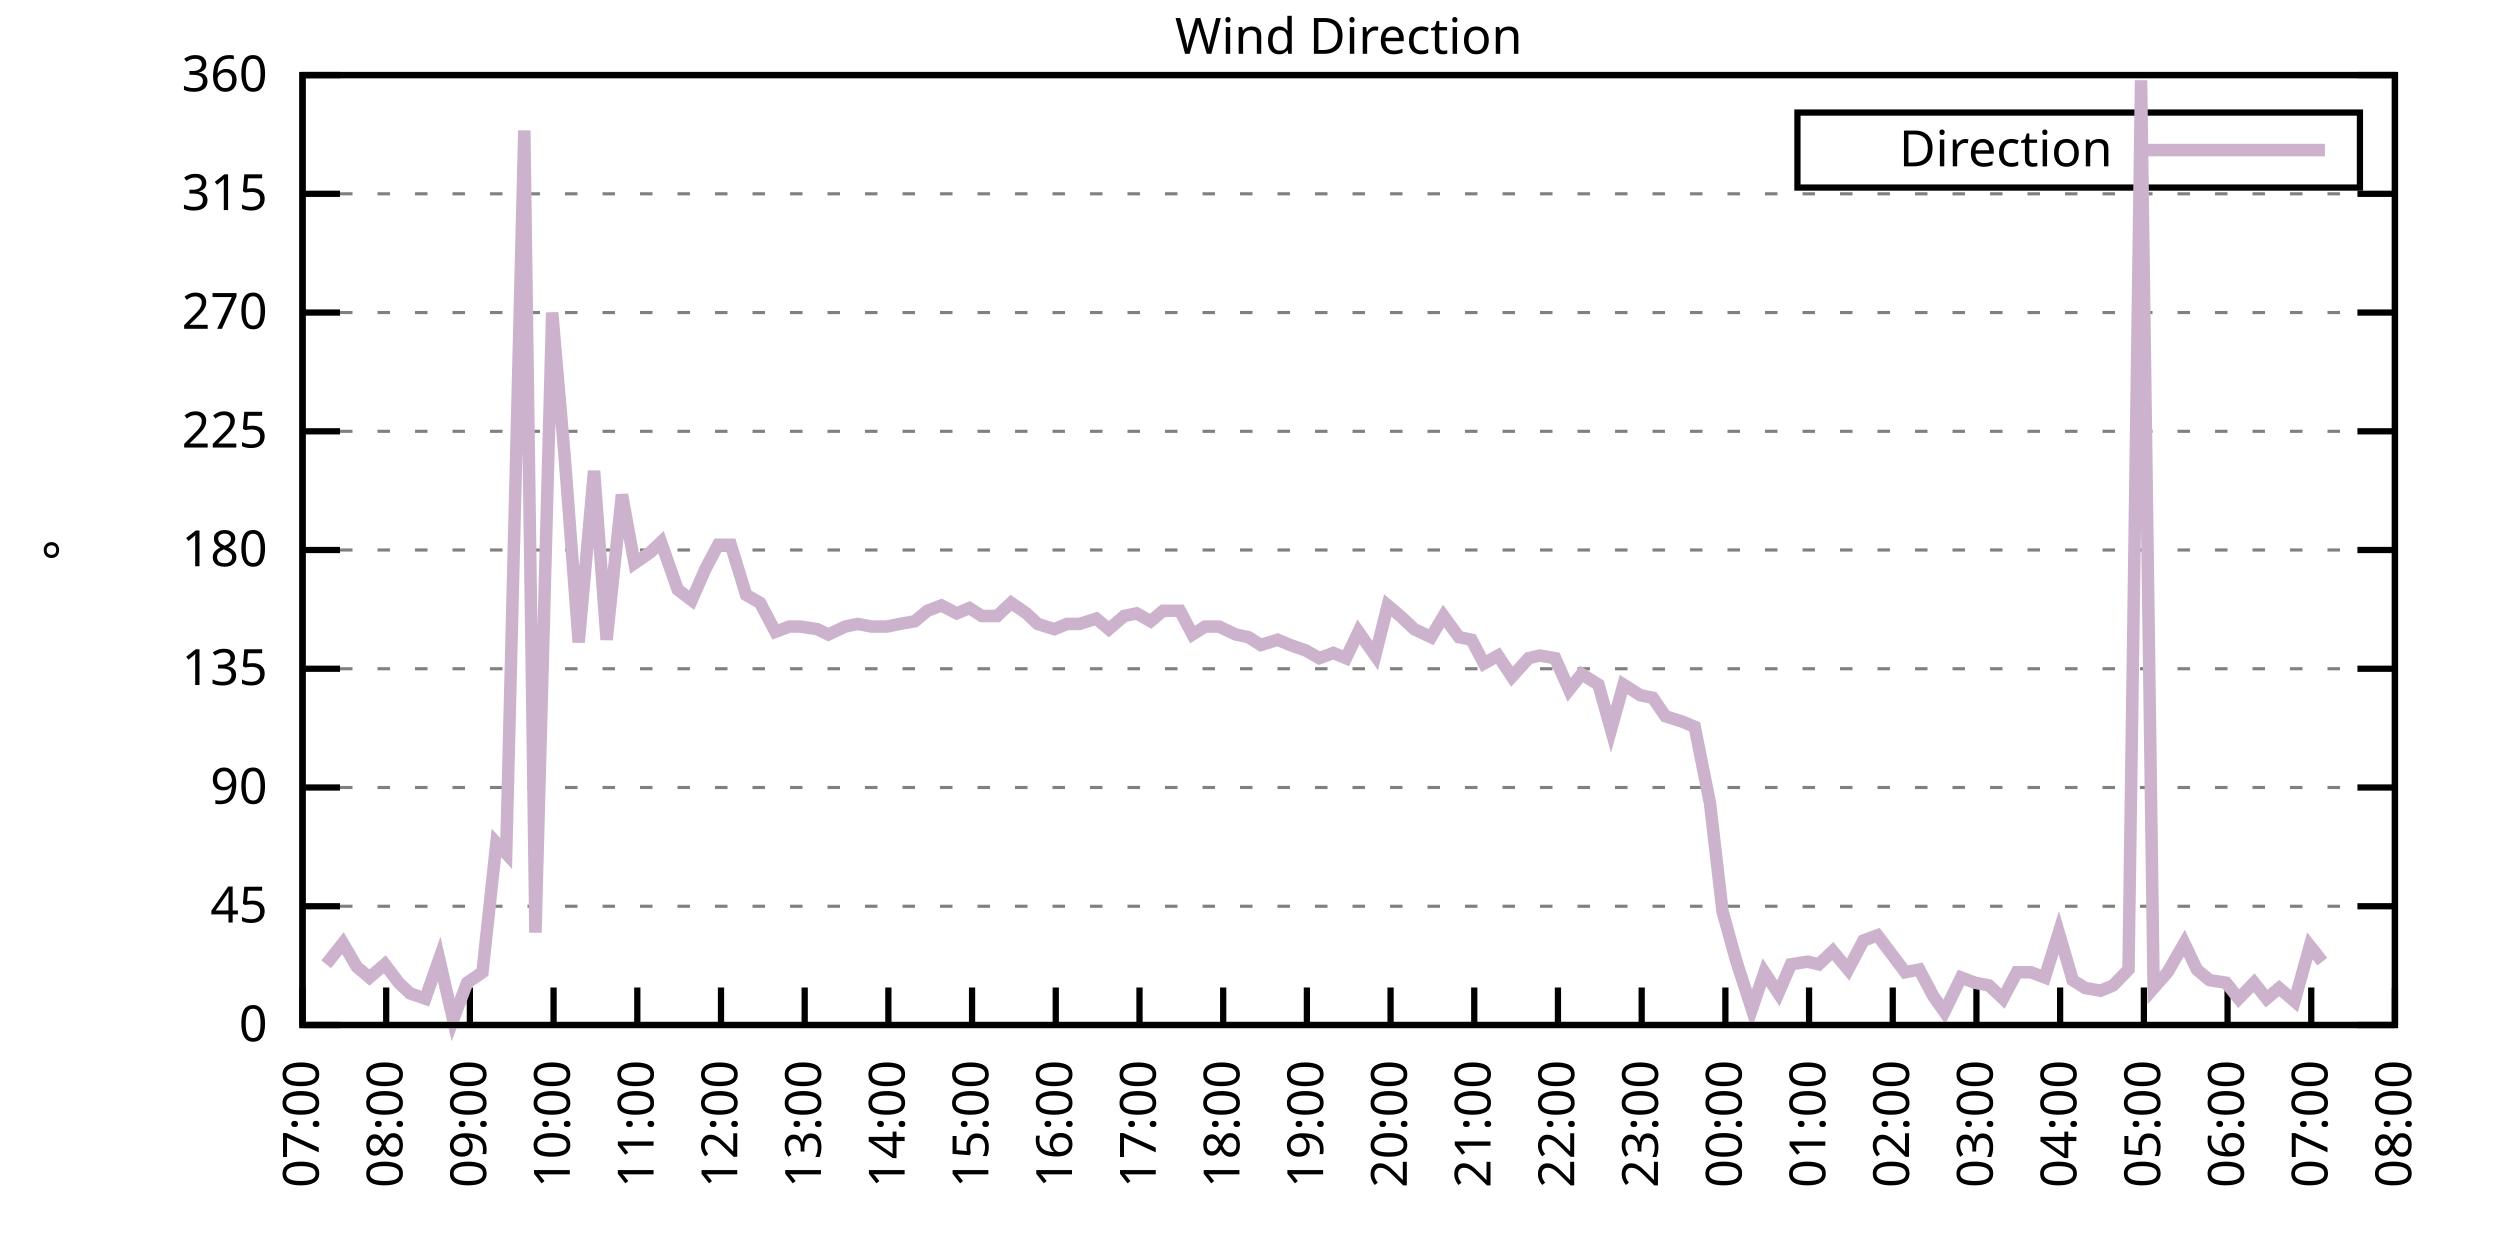
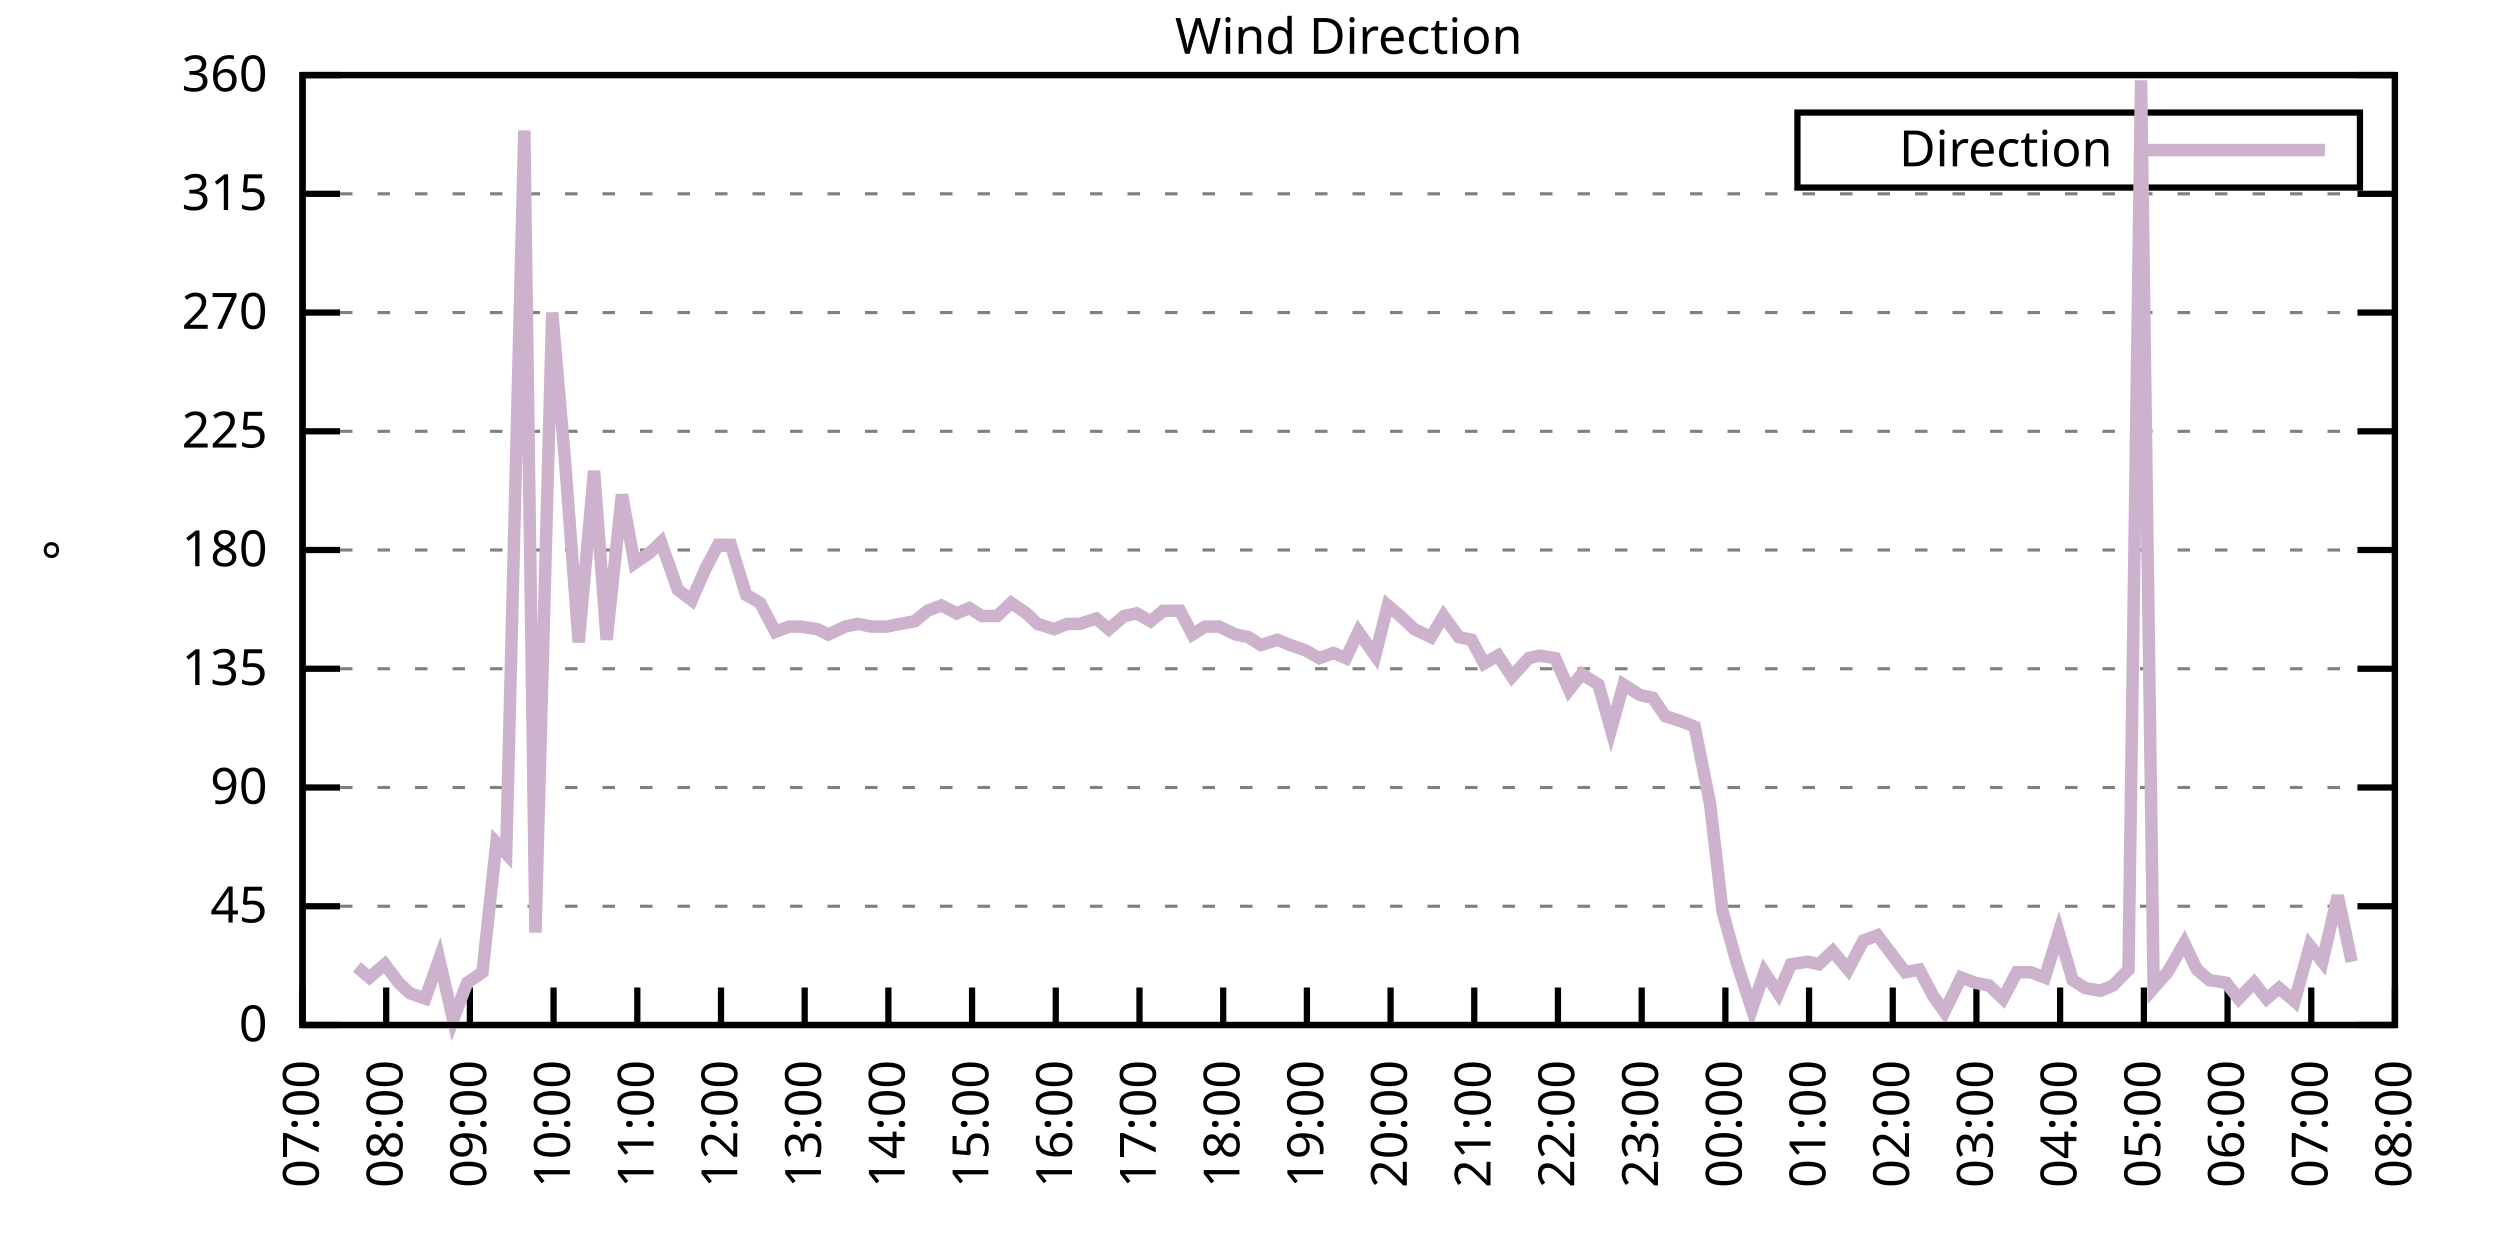
<svg xmlns="http://www.w3.org/2000/svg" xmlns:xlink="http://www.w3.org/1999/xlink" width="400" height="200" viewBox="0 0 400 200">
  <g id="gnuplot_canvas">
    <rect x="0" y="0" width="400" height="200" fill="none" />
    <defs>
      <circle id="gpDot" r="0.5" stroke-width="0.5" stroke="currentColor" />
      <path id="gpPt0" stroke-width="0.333" stroke="currentColor" d="M-1,0 h2 M0,-1 v2" />
      <path id="gpPt1" stroke-width="0.333" stroke="currentColor" d="M-1,-1 L1,1 M1,-1 L-1,1" />
      <path id="gpPt2" stroke-width="0.333" stroke="currentColor" d="M-1,0 L1,0 M0,-1 L0,1 M-1,-1 L1,1 M-1,1 L1,-1" />
      <rect id="gpPt3" stroke-width="0.333" stroke="currentColor" x="-1" y="-1" width="2" height="2" />
      <rect id="gpPt4" stroke-width="0.333" stroke="currentColor" fill="currentColor" x="-1" y="-1" width="2" height="2" />
      <circle id="gpPt5" stroke-width="0.333" stroke="currentColor" cx="0" cy="0" r="1" />
      <use xlink:href="#gpPt5" id="gpPt6" fill="currentColor" stroke="none" />
      <path id="gpPt7" stroke-width="0.333" stroke="currentColor" d="M0,-1.33 L-1.33,0.67 L1.33,0.67 z" />
      <use xlink:href="#gpPt7" id="gpPt8" fill="currentColor" stroke="none" />
      <use xlink:href="#gpPt7" id="gpPt9" stroke="currentColor" transform="rotate(180)" />
      <use xlink:href="#gpPt9" id="gpPt10" fill="currentColor" stroke="none" />
      <use xlink:href="#gpPt3" id="gpPt11" stroke="currentColor" transform="rotate(45)" />
      <use xlink:href="#gpPt11" id="gpPt12" fill="currentColor" stroke="none" />
      <path id="gpPt13" stroke-width="0.333" stroke="currentColor" d="M0,1.330 L1.265,0.411 L0.782,-1.067 L-0.782,-1.076 L-1.265,0.411 z" />
      <use xlink:href="#gpPt13" id="gpPt14" fill="currentColor" stroke="none" />
      <filter id="textbox" filterUnits="objectBoundingBox" x="0" y="0" height="1" width="1">
        <feFlood flood-color="white" flood-opacity="1" result="bgnd" />
        <feComposite in="SourceGraphic" in2="bgnd" operator="atop" />
      </filter>
      <filter id="greybox" filterUnits="objectBoundingBox" x="0" y="0" height="1" width="1">
        <feFlood flood-color="lightgrey" flood-opacity="1" result="grey" />
        <feComposite in="SourceGraphic" in2="grey" operator="atop" />
      </filter>
    </defs>
    <g fill="none" color="white" stroke="currentColor" stroke-width="1.00" stroke-linecap="butt" stroke-linejoin="miter">
</g>
    <g fill="none" color="black" stroke="currentColor" stroke-width="1.00" stroke-linecap="butt" stroke-linejoin="miter">
      <g stroke="none" shape-rendering="crispEdges">
        <polygon fill="rgb(255, 255, 255)" points="48.40,164.00 383.18,164.00 383.18,12.02 48.40,12.02 " />
      </g>
    </g>
    <g fill="none" color="black" stroke="currentColor" stroke-width="1.00" stroke-linecap="butt" stroke-linejoin="miter">
</g>
    <g fill="none" color="black" stroke="black" stroke-width="0.50" stroke-linecap="butt" stroke-linejoin="miter">
</g>
    <g fill="none" color="gray" stroke="currentColor" stroke-width="0.50" stroke-linecap="butt" stroke-linejoin="miter">
      <path stroke="gray" stroke-dasharray="2,4" class="gridline" d="M48.40,164.00 L383.19,164.00  " />
    </g>
    <g fill="none" color="gray" stroke="gray" stroke-width="1.00" stroke-linecap="butt" stroke-linejoin="miter">
</g>
    <g fill="none" color="black" stroke="currentColor" stroke-width="1.00" stroke-linecap="butt" stroke-linejoin="miter">
      <path stroke="black" d="M48.40,164.00 L54.40,164.00 M383.19,164.00 L377.19,164.00  " />
      <g transform="translate(42.80,166.60)" stroke="none" fill="black" font-family="Sans" font-size="8.00" text-anchor="end">
        <text>
          <tspan font-family="Sans"> 0</tspan>
        </text>
      </g>
    </g>
    <g fill="none" color="black" stroke="currentColor" stroke-width="1.00" stroke-linecap="butt" stroke-linejoin="miter">
</g>
    <g fill="none" color="black" stroke="black" stroke-width="0.50" stroke-linecap="butt" stroke-linejoin="miter">
</g>
    <g fill="none" color="gray" stroke="currentColor" stroke-width="0.50" stroke-linecap="butt" stroke-linejoin="miter">
      <path stroke="gray" stroke-dasharray="2,4" class="gridline" d="M48.40,145.00 L383.19,145.00  " />
    </g>
    <g fill="none" color="gray" stroke="gray" stroke-width="1.00" stroke-linecap="butt" stroke-linejoin="miter">
</g>
    <g fill="none" color="black" stroke="currentColor" stroke-width="1.00" stroke-linecap="butt" stroke-linejoin="miter">
      <path stroke="black" d="M48.40,145.00 L54.40,145.00 M383.19,145.00 L377.19,145.00  " />
      <g transform="translate(42.80,147.60)" stroke="none" fill="black" font-family="Sans" font-size="8.00" text-anchor="end">
        <text>
          <tspan font-family="Sans"> 45</tspan>
        </text>
      </g>
    </g>
    <g fill="none" color="black" stroke="currentColor" stroke-width="1.00" stroke-linecap="butt" stroke-linejoin="miter">
</g>
    <g fill="none" color="black" stroke="black" stroke-width="0.50" stroke-linecap="butt" stroke-linejoin="miter">
</g>
    <g fill="none" color="gray" stroke="currentColor" stroke-width="0.50" stroke-linecap="butt" stroke-linejoin="miter">
      <path stroke="gray" stroke-dasharray="2,4" class="gridline" d="M48.40,126.00 L383.19,126.00  " />
    </g>
    <g fill="none" color="gray" stroke="gray" stroke-width="1.00" stroke-linecap="butt" stroke-linejoin="miter">
</g>
    <g fill="none" color="black" stroke="currentColor" stroke-width="1.00" stroke-linecap="butt" stroke-linejoin="miter">
      <path stroke="black" d="M48.40,126.00 L54.40,126.00 M383.19,126.00 L377.19,126.00  " />
      <g transform="translate(42.80,128.60)" stroke="none" fill="black" font-family="Sans" font-size="8.00" text-anchor="end">
        <text>
          <tspan font-family="Sans"> 90</tspan>
        </text>
      </g>
    </g>
    <g fill="none" color="black" stroke="currentColor" stroke-width="1.00" stroke-linecap="butt" stroke-linejoin="miter">
</g>
    <g fill="none" color="black" stroke="black" stroke-width="0.50" stroke-linecap="butt" stroke-linejoin="miter">
</g>
    <g fill="none" color="gray" stroke="currentColor" stroke-width="0.50" stroke-linecap="butt" stroke-linejoin="miter">
      <path stroke="gray" stroke-dasharray="2,4" class="gridline" d="M48.40,107.00 L383.19,107.00  " />
    </g>
    <g fill="none" color="gray" stroke="gray" stroke-width="1.00" stroke-linecap="butt" stroke-linejoin="miter">
</g>
    <g fill="none" color="black" stroke="currentColor" stroke-width="1.00" stroke-linecap="butt" stroke-linejoin="miter">
      <path stroke="black" d="M48.40,107.00 L54.40,107.00 M383.19,107.00 L377.19,107.00  " />
      <g transform="translate(42.80,109.60)" stroke="none" fill="black" font-family="Sans" font-size="8.00" text-anchor="end">
        <text>
          <tspan font-family="Sans"> 135</tspan>
        </text>
      </g>
    </g>
    <g fill="none" color="black" stroke="currentColor" stroke-width="1.00" stroke-linecap="butt" stroke-linejoin="miter">
</g>
    <g fill="none" color="black" stroke="black" stroke-width="0.50" stroke-linecap="butt" stroke-linejoin="miter">
</g>
    <g fill="none" color="gray" stroke="currentColor" stroke-width="0.50" stroke-linecap="butt" stroke-linejoin="miter">
      <path stroke="gray" stroke-dasharray="2,4" class="gridline" d="M48.40,88.00 L383.19,88.00  " />
    </g>
    <g fill="none" color="gray" stroke="gray" stroke-width="1.00" stroke-linecap="butt" stroke-linejoin="miter">
</g>
    <g fill="none" color="black" stroke="currentColor" stroke-width="1.00" stroke-linecap="butt" stroke-linejoin="miter">
      <path stroke="black" d="M48.40,88.00 L54.40,88.00 M383.19,88.00 L377.19,88.00  " />
      <g transform="translate(42.80,90.60)" stroke="none" fill="black" font-family="Sans" font-size="8.00" text-anchor="end">
        <text>
          <tspan font-family="Sans"> 180</tspan>
        </text>
      </g>
    </g>
    <g fill="none" color="black" stroke="currentColor" stroke-width="1.00" stroke-linecap="butt" stroke-linejoin="miter">
</g>
    <g fill="none" color="black" stroke="black" stroke-width="0.50" stroke-linecap="butt" stroke-linejoin="miter">
</g>
    <g fill="none" color="gray" stroke="currentColor" stroke-width="0.50" stroke-linecap="butt" stroke-linejoin="miter">
      <path stroke="gray" stroke-dasharray="2,4" class="gridline" d="M48.40,69.01 L383.19,69.01  " />
    </g>
    <g fill="none" color="gray" stroke="gray" stroke-width="1.00" stroke-linecap="butt" stroke-linejoin="miter">
</g>
    <g fill="none" color="black" stroke="currentColor" stroke-width="1.00" stroke-linecap="butt" stroke-linejoin="miter">
      <path stroke="black" d="M48.40,69.01 L54.40,69.01 M383.19,69.01 L377.19,69.01  " />
      <g transform="translate(42.80,71.61)" stroke="none" fill="black" font-family="Sans" font-size="8.00" text-anchor="end">
        <text>
          <tspan font-family="Sans"> 225</tspan>
        </text>
      </g>
    </g>
    <g fill="none" color="black" stroke="currentColor" stroke-width="1.00" stroke-linecap="butt" stroke-linejoin="miter">
</g>
    <g fill="none" color="black" stroke="black" stroke-width="0.50" stroke-linecap="butt" stroke-linejoin="miter">
</g>
    <g fill="none" color="gray" stroke="currentColor" stroke-width="0.50" stroke-linecap="butt" stroke-linejoin="miter">
      <path stroke="gray" stroke-dasharray="2,4" class="gridline" d="M48.40,50.01 L383.19,50.01  " />
    </g>
    <g fill="none" color="gray" stroke="gray" stroke-width="1.00" stroke-linecap="butt" stroke-linejoin="miter">
</g>
    <g fill="none" color="black" stroke="currentColor" stroke-width="1.00" stroke-linecap="butt" stroke-linejoin="miter">
      <path stroke="black" d="M48.40,50.01 L54.40,50.01 M383.19,50.01 L377.19,50.01  " />
      <g transform="translate(42.80,52.61)" stroke="none" fill="black" font-family="Sans" font-size="8.00" text-anchor="end">
        <text>
          <tspan font-family="Sans"> 270</tspan>
        </text>
      </g>
    </g>
    <g fill="none" color="black" stroke="currentColor" stroke-width="1.00" stroke-linecap="butt" stroke-linejoin="miter">
</g>
    <g fill="none" color="black" stroke="black" stroke-width="0.50" stroke-linecap="butt" stroke-linejoin="miter">
</g>
    <g fill="none" color="gray" stroke="currentColor" stroke-width="0.50" stroke-linecap="butt" stroke-linejoin="miter">
      <path stroke="gray" stroke-dasharray="2,4" class="gridline" d="M48.40,31.01 L383.19,31.01  " />
    </g>
    <g fill="none" color="gray" stroke="gray" stroke-width="1.00" stroke-linecap="butt" stroke-linejoin="miter">
</g>
    <g fill="none" color="black" stroke="currentColor" stroke-width="1.00" stroke-linecap="butt" stroke-linejoin="miter">
      <path stroke="black" d="M48.40,31.01 L54.40,31.01 M383.19,31.01 L377.19,31.01  " />
      <g transform="translate(42.80,33.61)" stroke="none" fill="black" font-family="Sans" font-size="8.00" text-anchor="end">
        <text>
          <tspan font-family="Sans"> 315</tspan>
        </text>
      </g>
    </g>
    <g fill="none" color="black" stroke="currentColor" stroke-width="1.00" stroke-linecap="butt" stroke-linejoin="miter">
</g>
    <g fill="none" color="black" stroke="black" stroke-width="0.50" stroke-linecap="butt" stroke-linejoin="miter">
</g>
    <g fill="none" color="gray" stroke="currentColor" stroke-width="0.50" stroke-linecap="butt" stroke-linejoin="miter">
      <path stroke="gray" stroke-dasharray="2,4" class="gridline" d="M48.40,12.01 L383.19,12.01  " />
    </g>
    <g fill="none" color="gray" stroke="gray" stroke-width="1.00" stroke-linecap="butt" stroke-linejoin="miter">
</g>
    <g fill="none" color="black" stroke="currentColor" stroke-width="1.00" stroke-linecap="butt" stroke-linejoin="miter">
      <path stroke="black" d="M48.40,12.01 L54.40,12.01 M383.19,12.01 L377.19,12.01  " />
      <g transform="translate(42.80,14.61)" stroke="none" fill="black" font-family="Sans" font-size="8.00" text-anchor="end">
        <text>
          <tspan font-family="Sans"> 360</tspan>
        </text>
      </g>
    </g>
    <g fill="none" color="black" stroke="currentColor" stroke-width="1.00" stroke-linecap="butt" stroke-linejoin="miter">
      <path stroke="black" d="M48.40,164.00 L48.40,158.00  " />
      <g transform="translate(51.00,169.60) rotate(270.00)" stroke="none" fill="black" font-family="Sans" font-size="8.00" text-anchor="end">
        <text>
          <tspan font-family="Sans">07:00</tspan>
        </text>
      </g>
    </g>
    <g fill="none" color="black" stroke="currentColor" stroke-width="1.00" stroke-linecap="butt" stroke-linejoin="miter">
      <path stroke="black" d="M61.79,164.00 L61.79,158.00  " />
      <g transform="translate(64.39,169.60) rotate(270.00)" stroke="none" fill="black" font-family="Sans" font-size="8.00" text-anchor="end">
        <text>
          <tspan font-family="Sans">08:00</tspan>
        </text>
      </g>
    </g>
    <g fill="none" color="black" stroke="currentColor" stroke-width="1.00" stroke-linecap="butt" stroke-linejoin="miter">
      <path stroke="black" d="M75.18,164.00 L75.18,158.00  " />
      <g transform="translate(77.78,169.60) rotate(270.00)" stroke="none" fill="black" font-family="Sans" font-size="8.00" text-anchor="end">
        <text>
          <tspan font-family="Sans">09:00</tspan>
        </text>
      </g>
    </g>
    <g fill="none" color="black" stroke="currentColor" stroke-width="1.00" stroke-linecap="butt" stroke-linejoin="miter">
      <path stroke="black" d="M88.57,164.00 L88.57,158.00  " />
      <g transform="translate(91.17,169.60) rotate(270.00)" stroke="none" fill="black" font-family="Sans" font-size="8.00" text-anchor="end">
        <text>
          <tspan font-family="Sans">10:00</tspan>
        </text>
      </g>
    </g>
    <g fill="none" color="black" stroke="currentColor" stroke-width="1.00" stroke-linecap="butt" stroke-linejoin="miter">
      <path stroke="black" d="M101.97,164.00 L101.97,158.00  " />
      <g transform="translate(104.57,169.60) rotate(270.00)" stroke="none" fill="black" font-family="Sans" font-size="8.00" text-anchor="end">
        <text>
          <tspan font-family="Sans">11:00</tspan>
        </text>
      </g>
    </g>
    <g fill="none" color="black" stroke="currentColor" stroke-width="1.00" stroke-linecap="butt" stroke-linejoin="miter">
      <path stroke="black" d="M115.36,164.00 L115.36,158.00  " />
      <g transform="translate(117.96,169.60) rotate(270.00)" stroke="none" fill="black" font-family="Sans" font-size="8.00" text-anchor="end">
        <text>
          <tspan font-family="Sans">12:00</tspan>
        </text>
      </g>
    </g>
    <g fill="none" color="black" stroke="currentColor" stroke-width="1.00" stroke-linecap="butt" stroke-linejoin="miter">
      <path stroke="black" d="M128.75,164.00 L128.75,158.00  " />
      <g transform="translate(131.35,169.60) rotate(270.00)" stroke="none" fill="black" font-family="Sans" font-size="8.00" text-anchor="end">
        <text>
          <tspan font-family="Sans">13:00</tspan>
        </text>
      </g>
    </g>
    <g fill="none" color="black" stroke="currentColor" stroke-width="1.00" stroke-linecap="butt" stroke-linejoin="miter">
      <path stroke="black" d="M142.14,164.00 L142.14,158.00  " />
      <g transform="translate(144.74,169.60) rotate(270.00)" stroke="none" fill="black" font-family="Sans" font-size="8.00" text-anchor="end">
        <text>
          <tspan font-family="Sans">14:00</tspan>
        </text>
      </g>
    </g>
    <g fill="none" color="black" stroke="currentColor" stroke-width="1.00" stroke-linecap="butt" stroke-linejoin="miter">
      <path stroke="black" d="M155.53,164.00 L155.53,158.00  " />
      <g transform="translate(158.13,169.60) rotate(270.00)" stroke="none" fill="black" font-family="Sans" font-size="8.00" text-anchor="end">
        <text>
          <tspan font-family="Sans">15:00</tspan>
        </text>
      </g>
    </g>
    <g fill="none" color="black" stroke="currentColor" stroke-width="1.00" stroke-linecap="butt" stroke-linejoin="miter">
      <path stroke="black" d="M168.92,164.00 L168.92,158.00  " />
      <g transform="translate(171.52,169.60) rotate(270.00)" stroke="none" fill="black" font-family="Sans" font-size="8.00" text-anchor="end">
        <text>
          <tspan font-family="Sans">16:00</tspan>
        </text>
      </g>
    </g>
    <g fill="none" color="black" stroke="currentColor" stroke-width="1.00" stroke-linecap="butt" stroke-linejoin="miter">
      <path stroke="black" d="M182.32,164.00 L182.32,158.00  " />
      <g transform="translate(184.92,169.60) rotate(270.00)" stroke="none" fill="black" font-family="Sans" font-size="8.00" text-anchor="end">
        <text>
          <tspan font-family="Sans">17:00</tspan>
        </text>
      </g>
    </g>
    <g fill="none" color="black" stroke="currentColor" stroke-width="1.00" stroke-linecap="butt" stroke-linejoin="miter">
      <path stroke="black" d="M195.71,164.00 L195.71,158.00  " />
      <g transform="translate(198.31,169.60) rotate(270.00)" stroke="none" fill="black" font-family="Sans" font-size="8.00" text-anchor="end">
        <text>
          <tspan font-family="Sans">18:00</tspan>
        </text>
      </g>
    </g>
    <g fill="none" color="black" stroke="currentColor" stroke-width="1.00" stroke-linecap="butt" stroke-linejoin="miter">
      <path stroke="black" d="M209.10,164.00 L209.10,158.00  " />
      <g transform="translate(211.70,169.60) rotate(270.00)" stroke="none" fill="black" font-family="Sans" font-size="8.00" text-anchor="end">
        <text>
          <tspan font-family="Sans">19:00</tspan>
        </text>
      </g>
    </g>
    <g fill="none" color="black" stroke="currentColor" stroke-width="1.00" stroke-linecap="butt" stroke-linejoin="miter">
      <path stroke="black" d="M222.49,164.00 L222.49,158.00  " />
      <g transform="translate(225.09,169.60) rotate(270.00)" stroke="none" fill="black" font-family="Sans" font-size="8.00" text-anchor="end">
        <text>
          <tspan font-family="Sans">20:00</tspan>
        </text>
      </g>
    </g>
    <g fill="none" color="black" stroke="currentColor" stroke-width="1.00" stroke-linecap="butt" stroke-linejoin="miter">
      <path stroke="black" d="M235.88,164.00 L235.88,158.00  " />
      <g transform="translate(238.48,169.60) rotate(270.00)" stroke="none" fill="black" font-family="Sans" font-size="8.00" text-anchor="end">
        <text>
          <tspan font-family="Sans">21:00</tspan>
        </text>
      </g>
    </g>
    <g fill="none" color="black" stroke="currentColor" stroke-width="1.00" stroke-linecap="butt" stroke-linejoin="miter">
      <path stroke="black" d="M249.27,164.00 L249.27,158.00  " />
      <g transform="translate(251.87,169.60) rotate(270.00)" stroke="none" fill="black" font-family="Sans" font-size="8.00" text-anchor="end">
        <text>
          <tspan font-family="Sans">22:00</tspan>
        </text>
      </g>
    </g>
    <g fill="none" color="black" stroke="currentColor" stroke-width="1.00" stroke-linecap="butt" stroke-linejoin="miter">
      <path stroke="black" d="M262.67,164.00 L262.67,158.00  " />
      <g transform="translate(265.27,169.60) rotate(270.00)" stroke="none" fill="black" font-family="Sans" font-size="8.00" text-anchor="end">
        <text>
          <tspan font-family="Sans">23:00</tspan>
        </text>
      </g>
    </g>
    <g fill="none" color="black" stroke="currentColor" stroke-width="1.00" stroke-linecap="butt" stroke-linejoin="miter">
      <path stroke="black" d="M276.06,164.00 L276.06,158.00  " />
      <g transform="translate(278.66,169.60) rotate(270.00)" stroke="none" fill="black" font-family="Sans" font-size="8.00" text-anchor="end">
        <text>
          <tspan font-family="Sans">00:00</tspan>
        </text>
      </g>
    </g>
    <g fill="none" color="black" stroke="currentColor" stroke-width="1.00" stroke-linecap="butt" stroke-linejoin="miter">
      <path stroke="black" d="M289.45,164.00 L289.45,158.00  " />
      <g transform="translate(292.05,169.60) rotate(270.00)" stroke="none" fill="black" font-family="Sans" font-size="8.00" text-anchor="end">
        <text>
          <tspan font-family="Sans">01:00</tspan>
        </text>
      </g>
    </g>
    <g fill="none" color="black" stroke="currentColor" stroke-width="1.00" stroke-linecap="butt" stroke-linejoin="miter">
      <path stroke="black" d="M302.84,164.00 L302.84,158.00  " />
      <g transform="translate(305.44,169.60) rotate(270.00)" stroke="none" fill="black" font-family="Sans" font-size="8.00" text-anchor="end">
        <text>
          <tspan font-family="Sans">02:00</tspan>
        </text>
      </g>
    </g>
    <g fill="none" color="black" stroke="currentColor" stroke-width="1.00" stroke-linecap="butt" stroke-linejoin="miter">
      <path stroke="black" d="M316.23,164.00 L316.23,158.00  " />
      <g transform="translate(318.83,169.60) rotate(270.00)" stroke="none" fill="black" font-family="Sans" font-size="8.00" text-anchor="end">
        <text>
          <tspan font-family="Sans">03:00</tspan>
        </text>
      </g>
    </g>
    <g fill="none" color="black" stroke="currentColor" stroke-width="1.00" stroke-linecap="butt" stroke-linejoin="miter">
      <path stroke="black" d="M329.62,164.00 L329.62,158.00  " />
      <g transform="translate(332.22,169.60) rotate(270.00)" stroke="none" fill="black" font-family="Sans" font-size="8.00" text-anchor="end">
        <text>
          <tspan font-family="Sans">04:00</tspan>
        </text>
      </g>
    </g>
    <g fill="none" color="black" stroke="currentColor" stroke-width="1.00" stroke-linecap="butt" stroke-linejoin="miter">
      <path stroke="black" d="M343.02,164.00 L343.02,158.00  " />
      <g transform="translate(345.62,169.60) rotate(270.00)" stroke="none" fill="black" font-family="Sans" font-size="8.00" text-anchor="end">
        <text>
          <tspan font-family="Sans">05:00</tspan>
        </text>
      </g>
    </g>
    <g fill="none" color="black" stroke="currentColor" stroke-width="1.00" stroke-linecap="butt" stroke-linejoin="miter">
      <path stroke="black" d="M356.41,164.00 L356.41,158.00  " />
      <g transform="translate(359.01,169.60) rotate(270.00)" stroke="none" fill="black" font-family="Sans" font-size="8.00" text-anchor="end">
        <text>
          <tspan font-family="Sans">06:00</tspan>
        </text>
      </g>
    </g>
    <g fill="none" color="black" stroke="currentColor" stroke-width="1.00" stroke-linecap="butt" stroke-linejoin="miter">
      <path stroke="black" d="M369.80,164.00 L369.80,158.00  " />
      <g transform="translate(372.40,169.60) rotate(270.00)" stroke="none" fill="black" font-family="Sans" font-size="8.00" text-anchor="end">
        <text>
          <tspan font-family="Sans">07:00</tspan>
        </text>
      </g>
    </g>
    <g fill="none" color="black" stroke="currentColor" stroke-width="1.00" stroke-linecap="butt" stroke-linejoin="miter">
      <path stroke="black" d="M383.19,164.00 L383.19,158.00  " />
      <g transform="translate(385.79,169.60) rotate(270.00)" stroke="none" fill="black" font-family="Sans" font-size="8.00" text-anchor="end">
        <text>
          <tspan font-family="Sans">08:00</tspan>
        </text>
      </g>
    </g>
    <g fill="none" color="black" stroke="currentColor" stroke-width="1.00" stroke-linecap="butt" stroke-linejoin="miter">
</g>
    <g fill="none" color="black" stroke="currentColor" stroke-width="1.00" stroke-linecap="butt" stroke-linejoin="miter">
      <path stroke="black" d="M48.40,12.01 L48.40,164.00 L383.19,164.00 L383.19,12.01 L48.40,12.01 Z  " />
    </g>
    <g fill="none" color="black" stroke="currentColor" stroke-width="1.00" stroke-linecap="butt" stroke-linejoin="miter">
</g>
    <g fill="none" color="black" stroke="currentColor" stroke-width="1.00" stroke-linecap="butt" stroke-linejoin="miter">
      <path stroke="black" d="M287.59,30.01 L287.59,18.01 L377.59,18.01 L377.59,30.01 L287.59,30.01 Z  " />
    </g>
    <g id="Wind_direction_plot_1">
      <g fill="none" color="white" stroke="black" stroke-width="2.00" stroke-linecap="butt" stroke-linejoin="miter">
</g>
      <g fill="none" color="black" stroke="currentColor" stroke-width="2.00" stroke-linecap="butt" stroke-linejoin="miter">
        <g transform="translate(337.99,26.61)" stroke="none" fill="black" font-family="Sans" font-size="8.00" text-anchor="end">
          <text>
            <tspan font-family="Sans">Direction</tspan>
          </text>
        </g>
      </g>
      <g fill="none" color="black" stroke="currentColor" stroke-width="2.00" stroke-linecap="butt" stroke-linejoin="miter">
-         <path stroke="rgb(204, 178, 204)" d="M343.59,24.01 L371.99,24.01 M52.19,154.29 L54.87,150.91 L57.10,154.71 L59.11,156.40 L61.57,154.29 L63.80,157.24   L65.59,158.93 L68.04,159.78 L70.27,153.45 L72.50,163.16 L74.74,157.24 L77.19,155.56 L79.42,134.87 L80.99,136.56   L83.89,20.88 L85.67,149.22 L88.35,50.01 L90.36,73.23 L92.59,102.78 L95.05,75.34 L97.06,102.36 L99.51,79.14   L101.52,90.12 L103.98,88.43 L105.76,86.74 L108.44,94.34 L110.67,96.03 L112.90,90.96 L114.91,87.16 L116.92,87.16   L119.38,95.18 L121.61,96.45 L124.06,101.09 L126.29,100.25 L128.08,100.25 L130.76,100.67 L132.54,101.52 L135.22,100.25   L137.23,99.83 L139.46,100.25 L141.92,100.25 L143.93,99.83 L146.38,99.40 L148.39,97.72 L150.62,96.87 L153.08,98.14   L155.09,97.29 L157.10,98.56 L159.55,98.56 L161.78,96.45 L164.24,98.14 L166.02,99.83 L168.70,100.67 L170.71,99.83   L172.72,99.83 L175.40,98.98 L177.41,100.67 L179.86,98.56 L181.87,98.14 L184.10,99.40 L186.11,97.72 L188.79,97.72   L190.80,101.52 L192.81,100.25 L195.04,100.25 L197.72,101.52 L199.73,101.94 L201.73,103.20 L204.41,102.36 L206.42,103.20   L208.88,104.05 L211.11,105.31 L213.34,104.47 L215.35,105.31 L217.36,101.09 L220.04,104.89 L222.04,96.87 L224.05,98.56   L226.29,100.67 L228.96,101.94 L230.97,98.56 L233.43,101.94 L235.44,102.36 L237.44,106.16 L239.68,104.89 L241.91,108.27   L244.59,105.31 L246.37,104.89 L248.83,105.31 L251.06,110.38 L253.07,107.85 L255.75,109.54 L257.76,116.71 L259.76,109.54   L262.44,111.23 L264.45,111.65 L266.46,114.60 L269.14,115.45 L271.15,116.29 L273.60,128.54 L275.61,145.85 L277.84,153.87   L280.30,161.47 L282.31,155.56 L284.54,158.93 L286.55,154.29 L289.23,153.87 L291.01,154.29 L293.24,152.18 L295.70,155.13   L298.15,150.49 L300.39,149.65 L302.62,152.60 L304.85,155.56 L307.08,155.13 L309.31,159.36 L311.10,161.89 L313.78,156.40   L316.01,157.24 L318.24,157.67 L320.47,159.78 L322.70,155.56 L324.94,155.56 L327.17,156.40 L329.40,149.22 L331.63,156.82   L333.64,158.09 L336.10,158.51 L338.10,157.67 L340.56,155.13 L342.57,12.85 L344.58,158.09 L346.81,155.56 L349.49,150.91   L351.50,155.13 L353.51,156.82 L356.18,157.24 L358.19,159.78 L360.65,157.24 L362.66,159.78 L364.66,158.09 L367.12,160.20   L369.58,151.33 L371.58,153.87  " />
+         <path stroke="rgb(204, 178, 204)" d="M343.59,24.01 L371.99,24.01 M57.10,154.71 L59.11,156.40 L61.57,154.29 L63.80,157.24 L65.59,158.93 L68.04,159.78   L70.27,153.45 L72.50,163.16 L74.74,157.24 L77.19,155.56 L79.42,134.87 L80.99,136.56 L83.89,20.88 L85.67,149.22   L88.35,50.01 L90.36,73.23 L92.59,102.78 L95.05,75.34 L97.06,102.36 L99.51,79.14 L101.52,90.12 L103.98,88.43   L105.76,86.74 L108.44,94.34 L110.67,96.03 L112.90,90.96 L114.91,87.16 L116.92,87.16 L119.38,95.18 L121.61,96.45   L124.06,101.09 L126.29,100.25 L128.08,100.25 L130.76,100.67 L132.54,101.52 L135.22,100.25 L137.23,99.83 L139.46,100.25   L141.92,100.25 L143.93,99.83 L146.38,99.40 L148.39,97.72 L150.62,96.87 L153.08,98.14 L155.09,97.29 L157.10,98.56   L159.55,98.56 L161.78,96.45 L164.24,98.14 L166.02,99.83 L168.70,100.67 L170.71,99.83 L172.72,99.83 L175.40,98.98   L177.41,100.67 L179.86,98.56 L181.87,98.14 L184.10,99.40 L186.11,97.72 L188.79,97.72 L190.80,101.52 L192.81,100.25   L195.04,100.25 L197.72,101.52 L199.73,101.94 L201.73,103.20 L204.41,102.36 L206.42,103.20 L208.88,104.05 L211.11,105.31   L213.34,104.47 L215.35,105.31 L217.36,101.09 L220.04,104.89 L222.04,96.87 L224.05,98.56 L226.29,100.67 L228.96,101.94   L230.97,98.56 L233.43,101.94 L235.44,102.36 L237.44,106.16 L239.68,104.89 L241.91,108.27 L244.59,105.31 L246.37,104.89   L248.83,105.31 L251.06,110.38 L253.07,107.85 L255.75,109.54 L257.76,116.71 L259.76,109.54 L262.44,111.23 L264.45,111.65   L266.46,114.60 L269.14,115.45 L271.15,116.29 L273.60,128.54 L275.61,145.85 L277.84,153.87 L280.30,161.47 L282.31,155.56   L284.54,158.93 L286.55,154.29 L289.23,153.87 L291.01,154.29 L293.24,152.18 L295.70,155.13 L298.15,150.49 L300.39,149.65   L302.62,152.60 L304.85,155.56 L307.08,155.13 L309.31,159.36 L311.10,161.89 L313.78,156.40 L316.01,157.24 L318.24,157.67   L320.47,159.78 L322.70,155.56 L324.94,155.56 L327.17,156.40 L329.40,149.22 L331.63,156.82 L333.64,158.09 L336.10,158.51   L338.10,157.67 L340.56,155.13 L342.57,12.85 L344.58,158.09 L346.81,155.56 L349.49,150.91 L351.50,155.13 L353.51,156.82   L356.18,157.24 L358.19,159.78 L360.65,157.24 L362.66,159.78 L364.66,158.09 L367.12,160.20 L369.58,151.33 L371.58,153.87   L374.04,143.31 L376.27,153.87  " />
      </g>
    </g>
    <g fill="none" color="black" stroke="currentColor" stroke-width="2.00" stroke-linecap="butt" stroke-linejoin="miter">
</g>
    <g fill="none" color="black" stroke="black" stroke-width="1.00" stroke-linecap="butt" stroke-linejoin="miter">
</g>
    <g fill="none" color="black" stroke="currentColor" stroke-width="1.00" stroke-linecap="butt" stroke-linejoin="miter">
      <path stroke="black" d="M48.40,12.01 L48.40,164.00 L383.19,164.00 L383.19,12.01 L48.40,12.01 Z  " />
      <g transform="translate(12.80,88.01) rotate(270.00)" stroke="none" fill="black" font-family="Sans" font-size="8.00" text-anchor="middle">
        <text>
          <tspan font-family="Sans">°</tspan>
        </text>
      </g>
    </g>
    <g fill="none" color="black" stroke="currentColor" stroke-width="1.00" stroke-linecap="butt" stroke-linejoin="miter">
</g>
    <g fill="none" color="black" stroke="currentColor" stroke-width="1.00" stroke-linecap="butt" stroke-linejoin="miter">
      <g transform="translate(215.79,8.61)" stroke="none" fill="black" font-family="Sans" font-size="8.00" text-anchor="middle">
        <text>
          <tspan font-family="Sans">Wind Direction</tspan>
        </text>
      </g>
    </g>
    <g fill="none" color="black" stroke="currentColor" stroke-width="1.00" stroke-linecap="butt" stroke-linejoin="miter">
</g>
  </g>
</svg>
